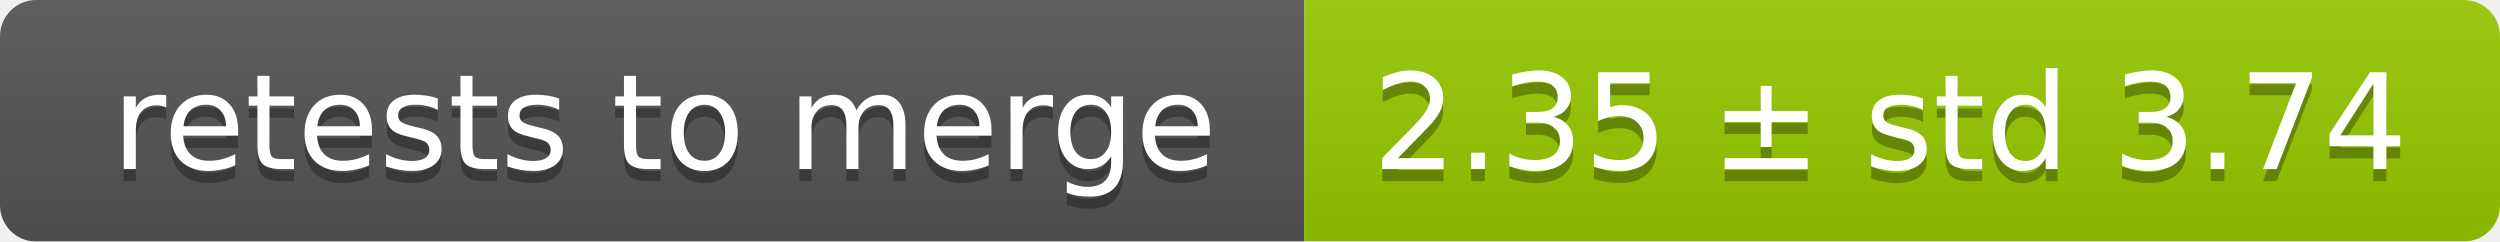
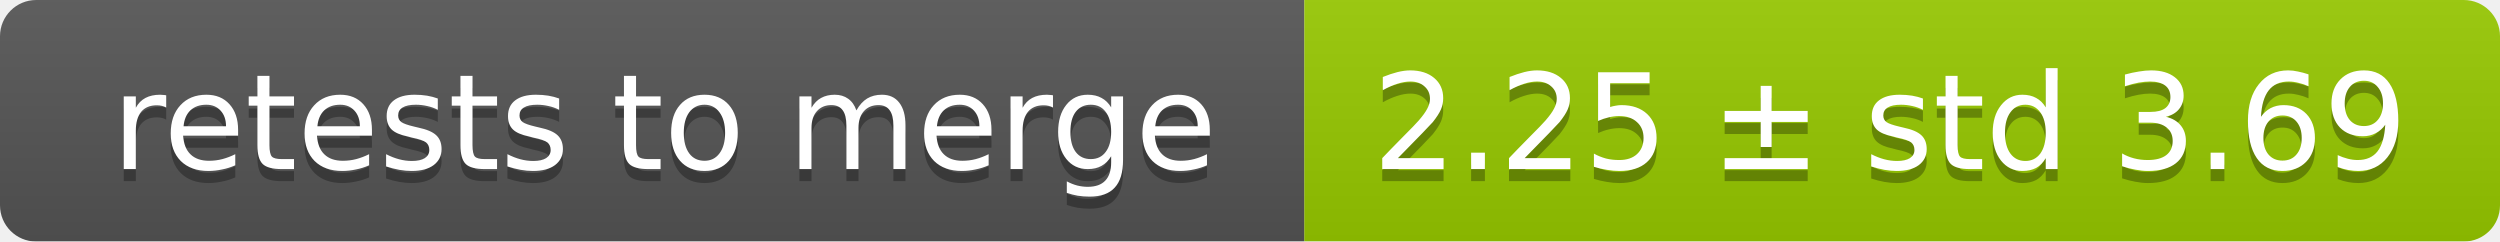
<svg xmlns="http://www.w3.org/2000/svg" width="207" height="20">
  <linearGradient id="smooth" x2="0" y2="100%">
    <stop offset="0" stop-color="#bbb" stop-opacity=".1" />
    <stop offset="1" stop-opacity=".1" />
  </linearGradient>
  <mask id="round">
    <rect width="207" height="20" rx="3" fill="#fff" />
  </mask>
  <g mask="url(#round)">
    <rect width="108" height="20" fill="#555" />
    <rect x="108" width="99" height="20" fill="#97ca00" />
    <rect width="207" height="20" fill="url(#smooth)" />
  </g>
  <g fill="#fff" text-anchor="middle" font-family="DejaVu Sans,Verdana,Geneva,sans-serif" font-size="11">
    <text x="55" y="15" fill="#010101" fill-opacity=".3">retests to merge</text>
    <text x="55" y="14">retests to merge</text>
-     <text x="156.5" y="15" fill="#010101" fill-opacity=".3">2.35 ± std 3.74</text>
-     <text x="156.5" y="14">2.35 ± std 3.74</text>
+     <text x="156.5" y="15" fill="#010101" fill-opacity=".3">2.25 ± std 3.69</text>
+     <text x="156.5" y="14">2.25 ± std 3.69</text>
  </g>
</svg>
